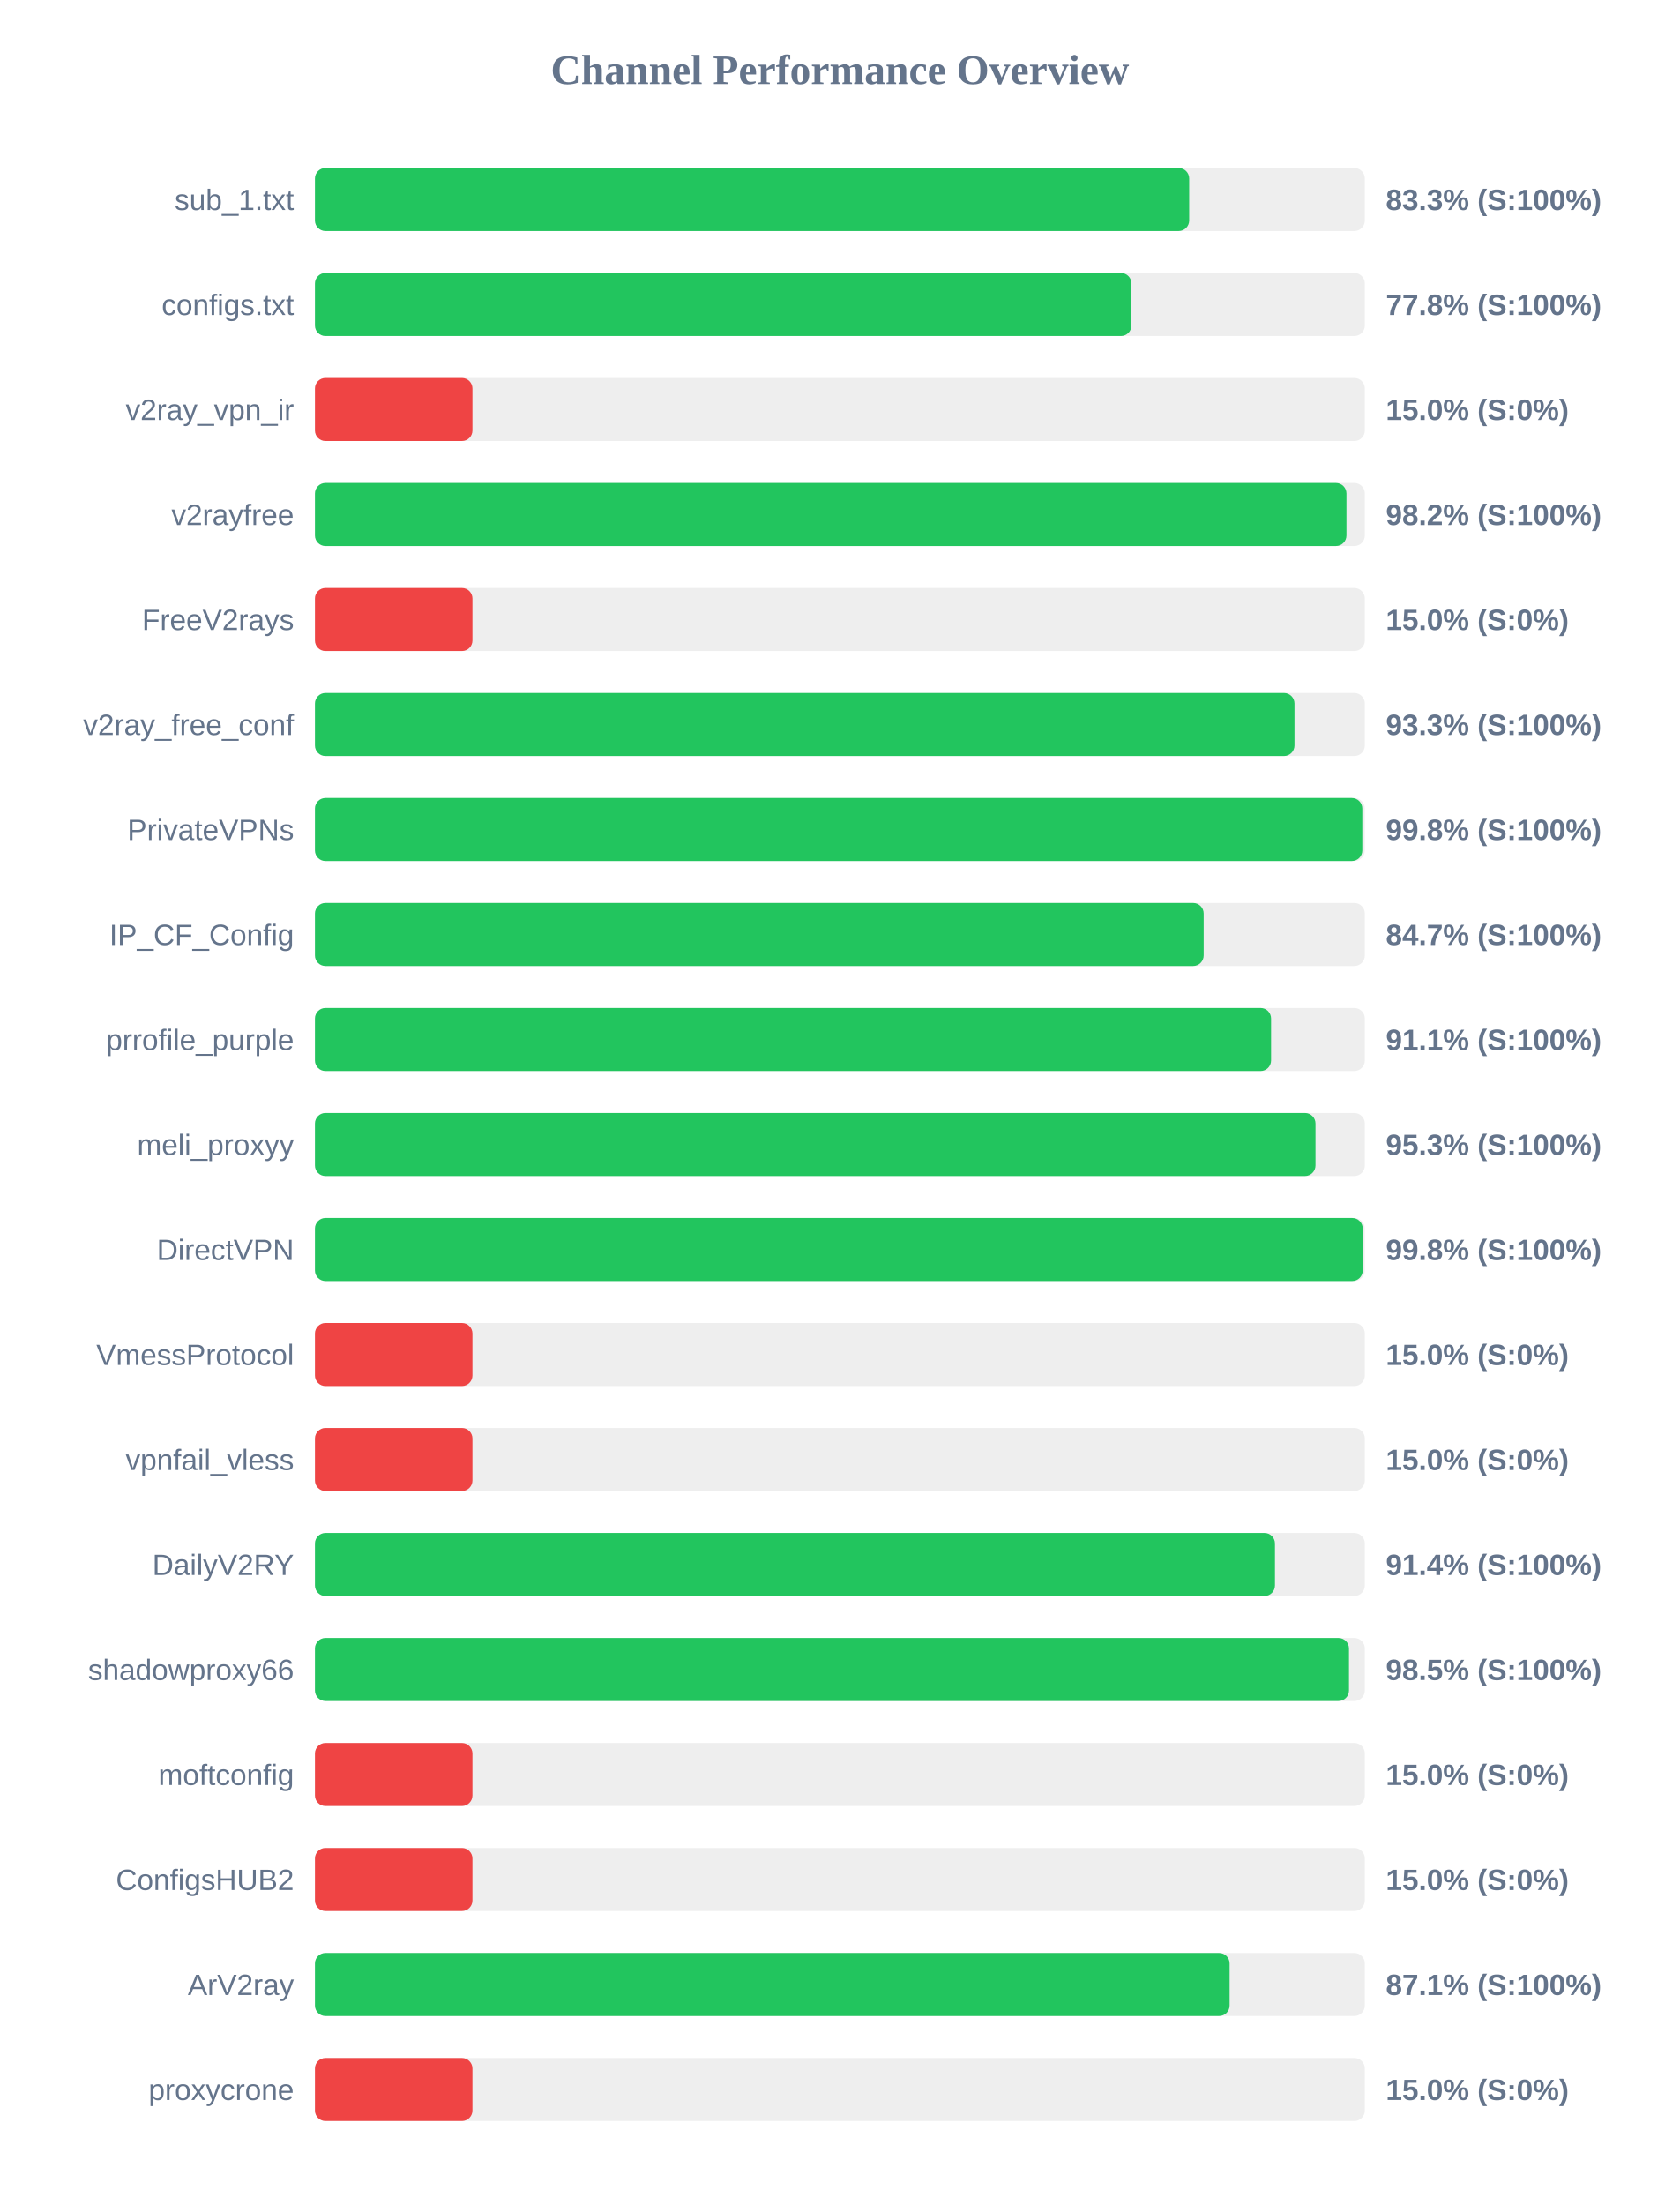
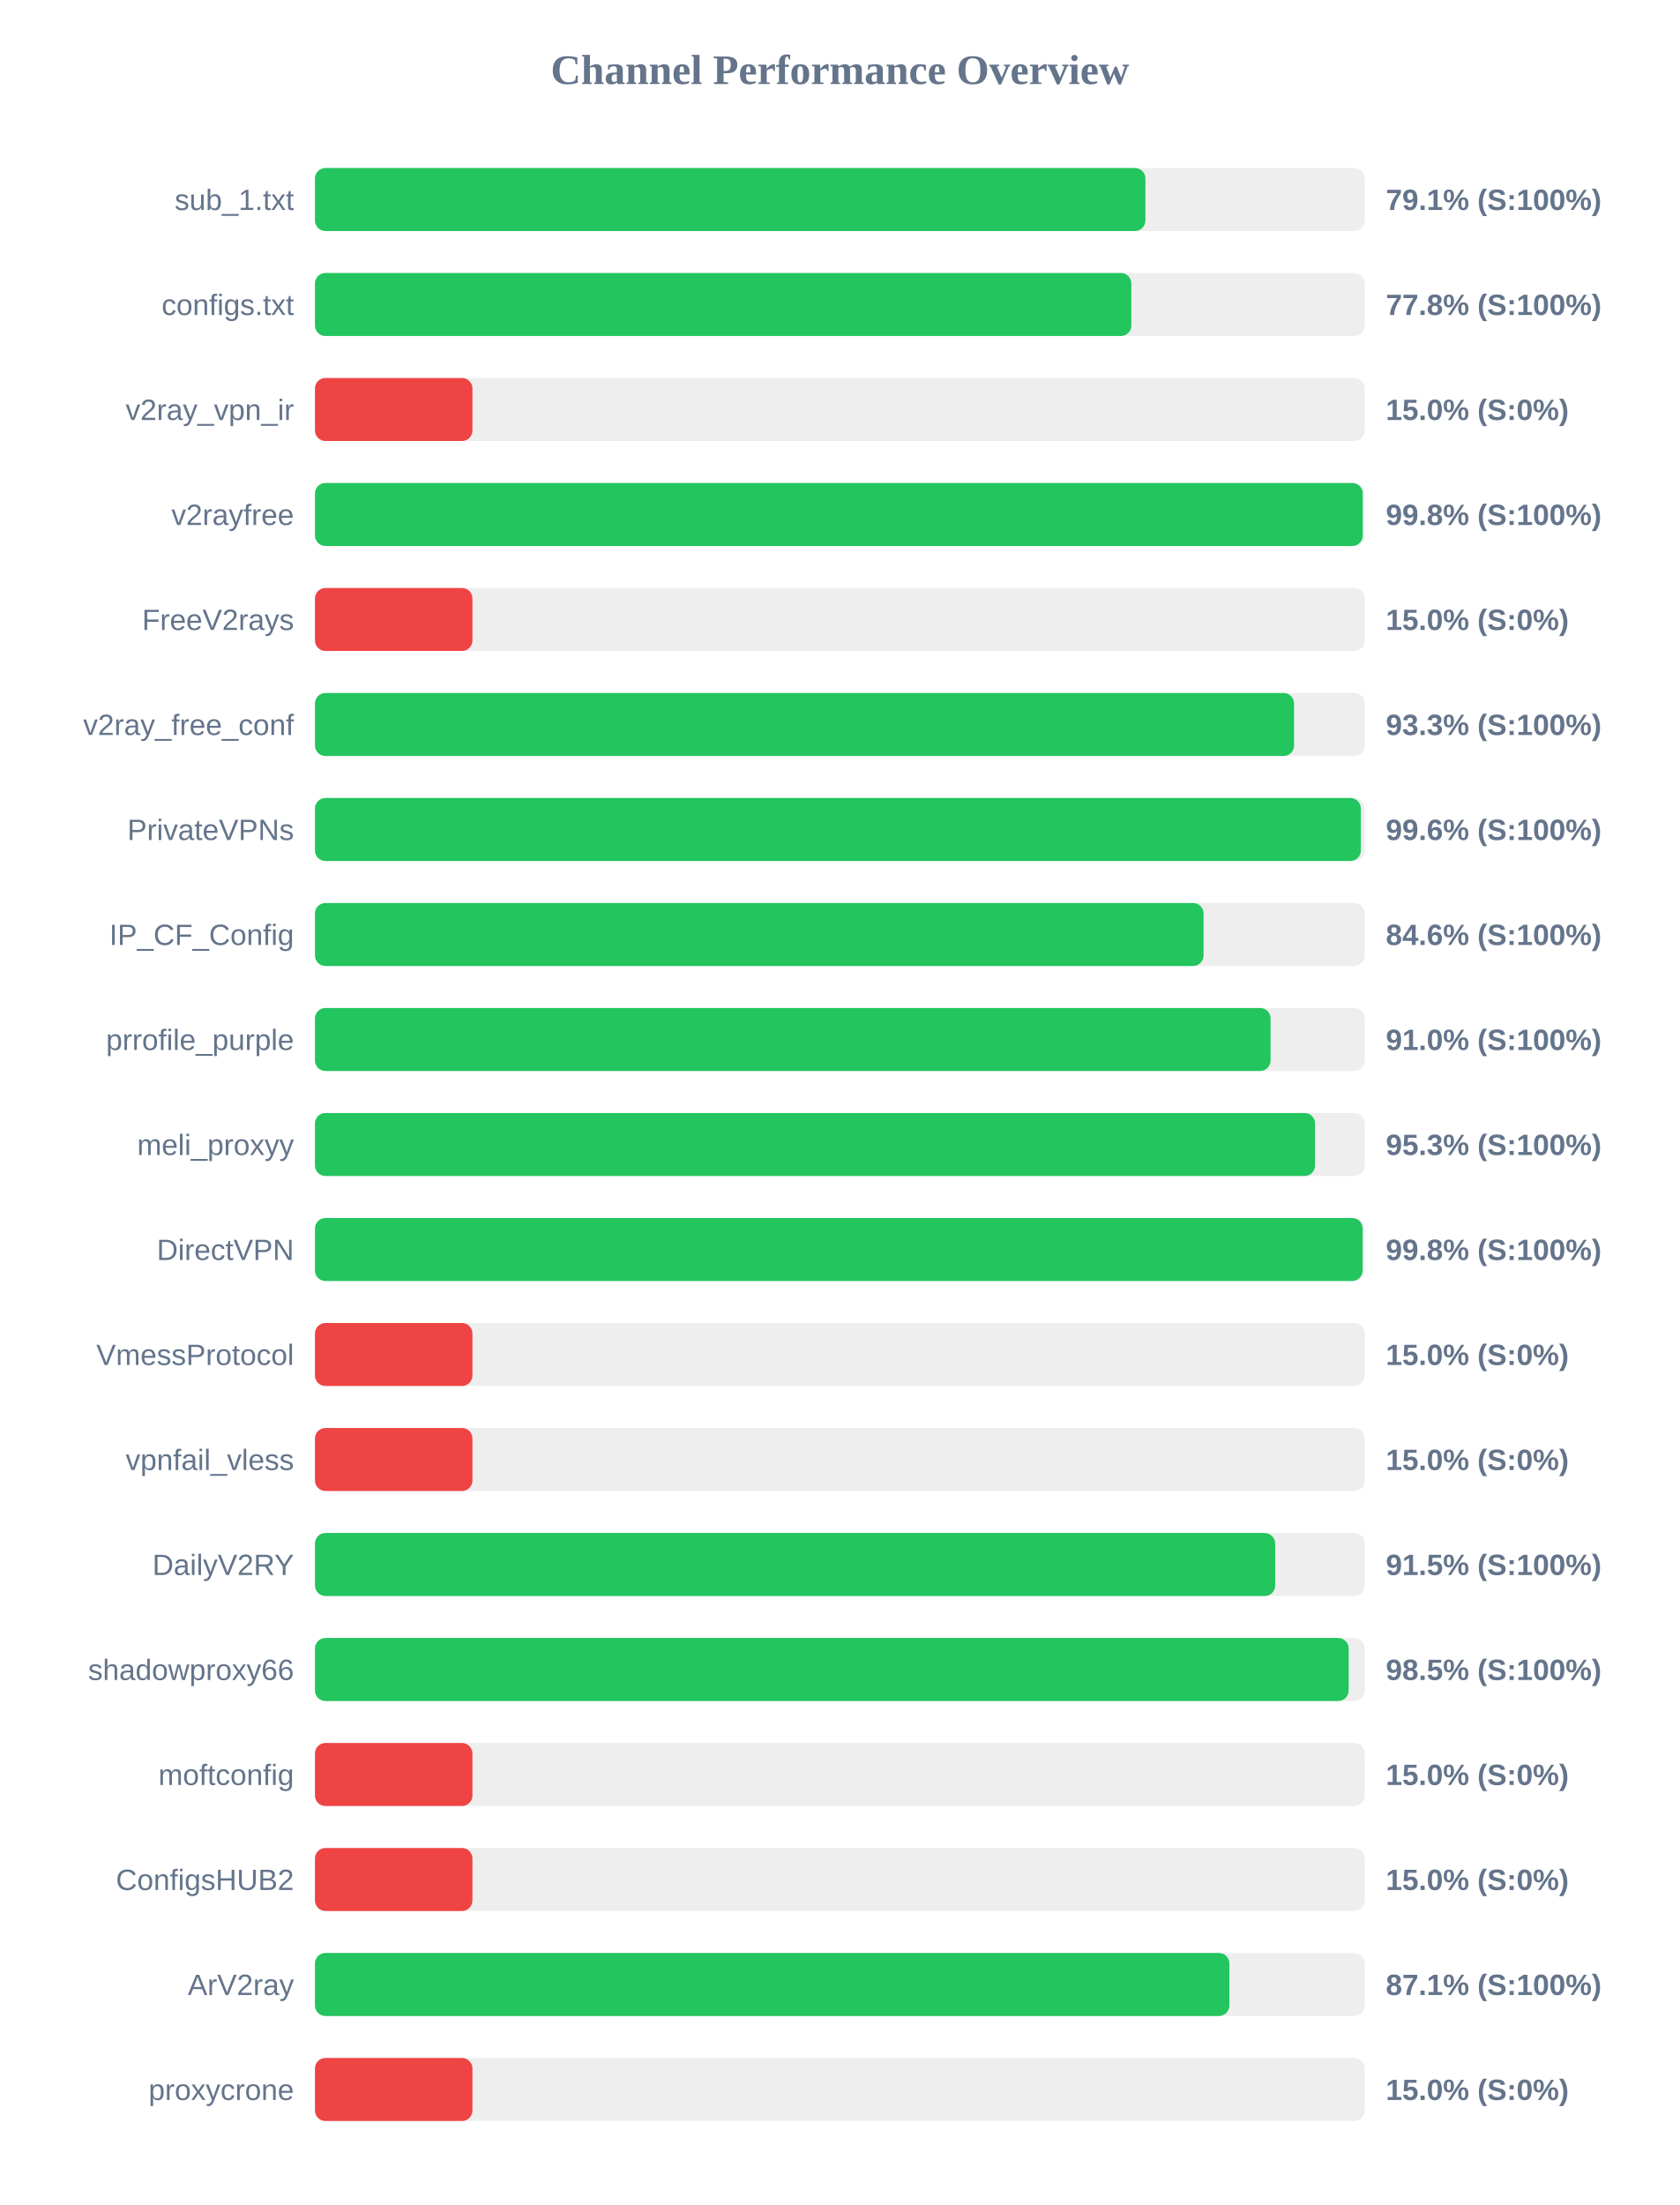
<svg xmlns="http://www.w3.org/2000/svg" width="800" height="1050" version="1.1">
  <style>
        .row { font: 14px Arial; fill: #64748b; }
        .score { font: bold 14px Arial; fill: #64748b; }
    </style>
  <text x="400" y="40" text-anchor="middle" font-size="20px" font-weight="bold" fill="#64748b">Channel Performance Overview</text>
  <rect x="150" y="80" width="500" height="30" fill="#eee" rx="5" />
-   <rect x="150" y="80" width="416.35" height="30" fill="#22c55e" rx="5" />
+   <rect x="150" y="80" width="395.5" height="30" fill="#22c55e" rx="5" />
  <text x="140" y="100" text-anchor="end" class="row">sub_1.txt</text>
-   <text x="660" y="100" text-anchor="start" class="score">83.3% (S:100%)</text>
+   <text x="660" y="100" text-anchor="start" class="score">79.1% (S:100%)</text>
  <rect x="150" y="130" width="500" height="30" fill="#eee" rx="5" />
-   <rect x="150" y="130" width="388.85" height="30" fill="#22c55e" rx="5" />
+   <rect x="150" y="130" width="388.8" height="30" fill="#22c55e" rx="5" />
  <text x="140" y="150" text-anchor="end" class="row">configs.txt</text>
  <text x="660" y="150" text-anchor="start" class="score">77.8% (S:100%)</text>
  <rect x="150" y="180" width="500" height="30" fill="#eee" rx="5" />
  <rect x="150" y="180" width="75.0" height="30" fill="#ef4444" rx="5" />
  <text x="140" y="200" text-anchor="end" class="row">v2ray_vpn_ir</text>
  <text x="660" y="200" text-anchor="start" class="score">15.0% (S:0%)</text>
  <rect x="150" y="230" width="500" height="30" fill="#eee" rx="5" />
-   <rect x="150" y="230" width="491.25" height="30" fill="#22c55e" rx="5" />
+   <rect x="150" y="230" width="499.0" height="30" fill="#22c55e" rx="5" />
  <text x="140" y="250" text-anchor="end" class="row">v2rayfree</text>
-   <text x="660" y="250" text-anchor="start" class="score">98.2% (S:100%)</text>
+   <text x="660" y="250" text-anchor="start" class="score">99.8% (S:100%)</text>
  <rect x="150" y="280" width="500" height="30" fill="#eee" rx="5" />
  <rect x="150" y="280" width="75.0" height="30" fill="#ef4444" rx="5" />
  <text x="140" y="300" text-anchor="end" class="row">FreeV2rays</text>
  <text x="660" y="300" text-anchor="start" class="score">15.0% (S:0%)</text>
  <rect x="150" y="330" width="500" height="30" fill="#eee" rx="5" />
-   <rect x="150" y="330" width="466.5" height="30" fill="#22c55e" rx="5" />
+   <rect x="150" y="330" width="466.3" height="30" fill="#22c55e" rx="5" />
  <text x="140" y="350" text-anchor="end" class="row">v2ray_free_conf</text>
  <text x="660" y="350" text-anchor="start" class="score">93.3% (S:100%)</text>
  <rect x="150" y="380" width="500" height="30" fill="#eee" rx="5" />
-   <rect x="150" y="380" width="498.8" height="30" fill="#22c55e" rx="5" />
+   <rect x="150" y="380" width="498.1" height="30" fill="#22c55e" rx="5" />
  <text x="140" y="400" text-anchor="end" class="row">PrivateVPNs</text>
-   <text x="660" y="400" text-anchor="start" class="score">99.8% (S:100%)</text>
+   <text x="660" y="400" text-anchor="start" class="score">99.6% (S:100%)</text>
  <rect x="150" y="430" width="500" height="30" fill="#eee" rx="5" />
-   <rect x="150" y="430" width="423.25" height="30" fill="#22c55e" rx="5" />
+   <rect x="150" y="430" width="423.2" height="30" fill="#22c55e" rx="5" />
  <text x="140" y="450" text-anchor="end" class="row">IP_CF_Config</text>
-   <text x="660" y="450" text-anchor="start" class="score">84.7% (S:100%)</text>
+   <text x="660" y="450" text-anchor="start" class="score">84.6% (S:100%)</text>
  <rect x="150" y="480" width="500" height="30" fill="#eee" rx="5" />
-   <rect x="150" y="480" width="455.35" height="30" fill="#22c55e" rx="5" />
+   <rect x="150" y="480" width="455.1" height="30" fill="#22c55e" rx="5" />
  <text x="140" y="500" text-anchor="end" class="row">prrofile_purple</text>
-   <text x="660" y="500" text-anchor="start" class="score">91.1% (S:100%)</text>
+   <text x="660" y="500" text-anchor="start" class="score">91.0% (S:100%)</text>
  <rect x="150" y="530" width="500" height="30" fill="#eee" rx="5" />
-   <rect x="150" y="530" width="476.5" height="30" fill="#22c55e" rx="5" />
+   <rect x="150" y="530" width="476.3" height="30" fill="#22c55e" rx="5" />
  <text x="140" y="550" text-anchor="end" class="row">meli_proxyy</text>
  <text x="660" y="550" text-anchor="start" class="score">95.3% (S:100%)</text>
  <rect x="150" y="580" width="500" height="30" fill="#eee" rx="5" />
-   <rect x="150" y="580" width="499.0" height="30" fill="#22c55e" rx="5" />
+   <rect x="150" y="580" width="498.95" height="30" fill="#22c55e" rx="5" />
  <text x="140" y="600" text-anchor="end" class="row">DirectVPN</text>
  <text x="660" y="600" text-anchor="start" class="score">99.8% (S:100%)</text>
  <rect x="150" y="630" width="500" height="30" fill="#eee" rx="5" />
  <rect x="150" y="630" width="75.0" height="30" fill="#ef4444" rx="5" />
  <text x="140" y="650" text-anchor="end" class="row">VmessProtocol</text>
  <text x="660" y="650" text-anchor="start" class="score">15.0% (S:0%)</text>
  <rect x="150" y="680" width="500" height="30" fill="#eee" rx="5" />
  <rect x="150" y="680" width="75.0" height="30" fill="#ef4444" rx="5" />
  <text x="140" y="700" text-anchor="end" class="row">vpnfail_vless</text>
  <text x="660" y="700" text-anchor="start" class="score">15.0% (S:0%)</text>
  <rect x="150" y="730" width="500" height="30" fill="#eee" rx="5" />
-   <rect x="150" y="730" width="457.2" height="30" fill="#22c55e" rx="5" />
+   <rect x="150" y="730" width="457.3" height="30" fill="#22c55e" rx="5" />
  <text x="140" y="750" text-anchor="end" class="row">DailyV2RY</text>
-   <text x="660" y="750" text-anchor="start" class="score">91.4% (S:100%)</text>
+   <text x="660" y="750" text-anchor="start" class="score">91.5% (S:100%)</text>
  <rect x="150" y="780" width="500" height="30" fill="#eee" rx="5" />
-   <rect x="150" y="780" width="492.45" height="30" fill="#22c55e" rx="5" />
+   <rect x="150" y="780" width="492.3" height="30" fill="#22c55e" rx="5" />
  <text x="140" y="800" text-anchor="end" class="row">shadowproxy66</text>
  <text x="660" y="800" text-anchor="start" class="score">98.5% (S:100%)</text>
  <rect x="150" y="830" width="500" height="30" fill="#eee" rx="5" />
  <rect x="150" y="830" width="75.0" height="30" fill="#ef4444" rx="5" />
  <text x="140" y="850" text-anchor="end" class="row">moftconfig</text>
  <text x="660" y="850" text-anchor="start" class="score">15.0% (S:0%)</text>
  <rect x="150" y="880" width="500" height="30" fill="#eee" rx="5" />
  <rect x="150" y="880" width="75.0" height="30" fill="#ef4444" rx="5" />
  <text x="140" y="900" text-anchor="end" class="row">ConfigsHUB2</text>
  <text x="660" y="900" text-anchor="start" class="score">15.0% (S:0%)</text>
  <rect x="150" y="930" width="500" height="30" fill="#eee" rx="5" />
-   <rect x="150" y="930" width="435.6" height="30" fill="#22c55e" rx="5" />
+   <rect x="150" y="930" width="435.5" height="30" fill="#22c55e" rx="5" />
  <text x="140" y="950" text-anchor="end" class="row">ArV2ray</text>
  <text x="660" y="950" text-anchor="start" class="score">87.1% (S:100%)</text>
  <rect x="150" y="980" width="500" height="30" fill="#eee" rx="5" />
  <rect x="150" y="980" width="75.0" height="30" fill="#ef4444" rx="5" />
  <text x="140" y="1000" text-anchor="end" class="row">proxycrone</text>
  <text x="660" y="1000" text-anchor="start" class="score">15.0% (S:0%)</text>
</svg>
